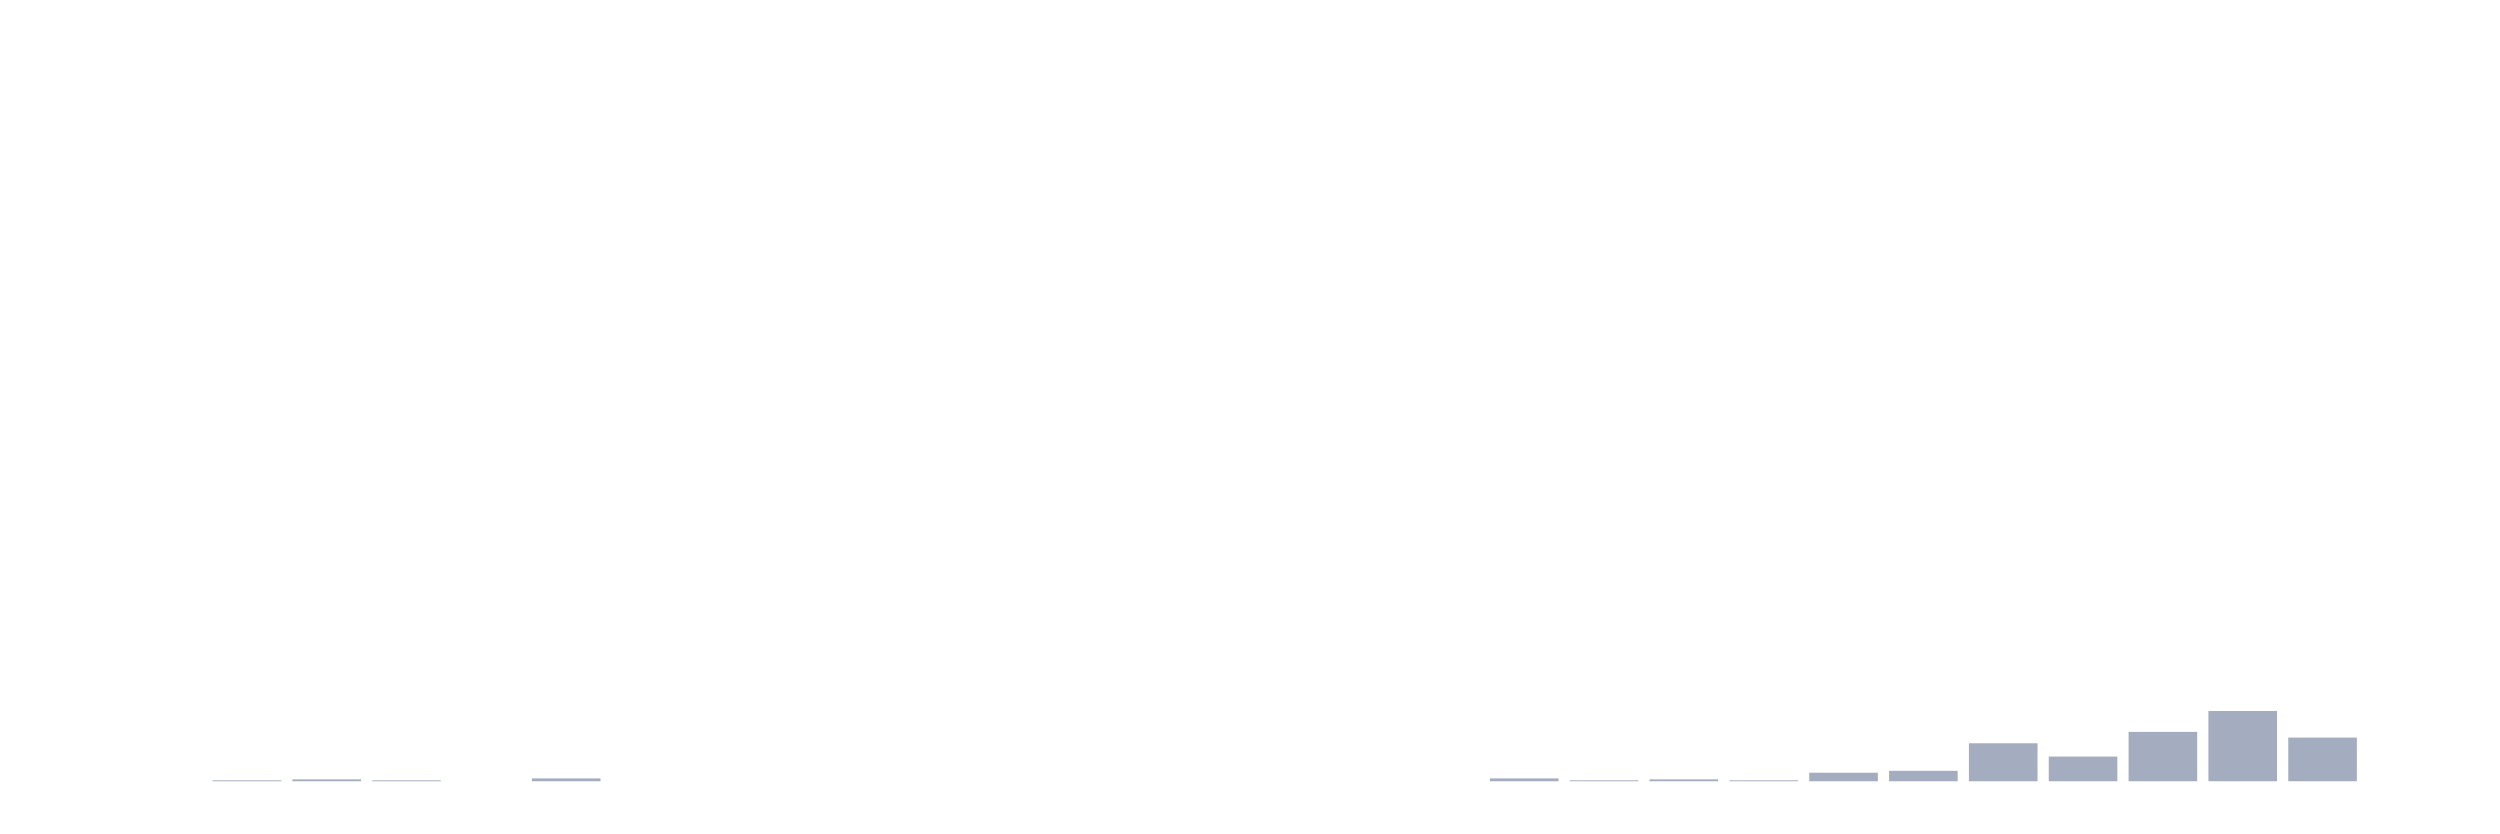
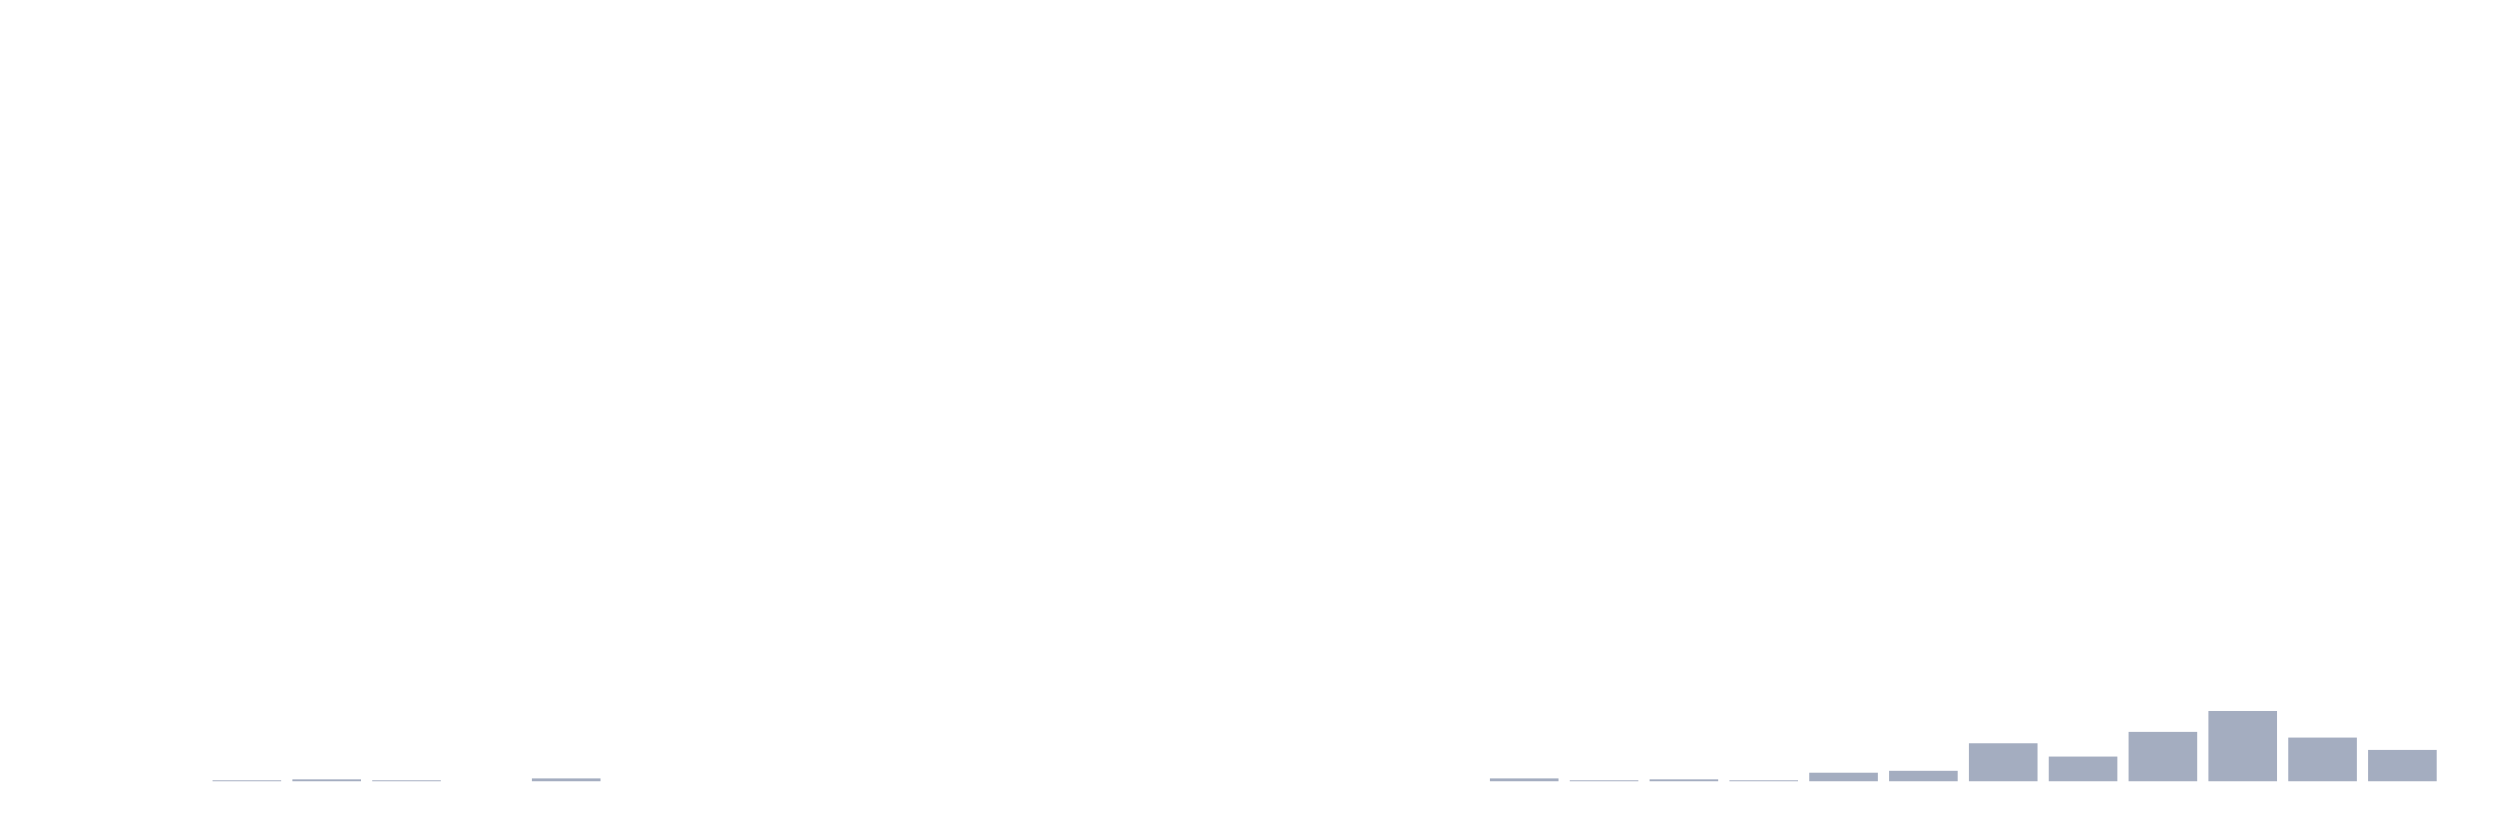
<svg xmlns="http://www.w3.org/2000/svg" viewBox="0 0 480 160">
  <g transform="translate(10,10)">
    <rect class="bar" x="0.153" width="13.175" y="140" height="0" fill="rgb(164,173,192)" />
    <rect class="bar" x="15.482" width="13.175" y="140" height="0" fill="rgb(164,173,192)" />
    <rect class="bar" x="30.81" width="13.175" y="139.818" height="0.182" fill="rgb(164,173,192)" />
    <rect class="bar" x="46.138" width="13.175" y="139.635" height="0.365" fill="rgb(164,173,192)" />
    <rect class="bar" x="61.466" width="13.175" y="139.818" height="0.182" fill="rgb(164,173,192)" />
    <rect class="bar" x="76.794" width="13.175" y="140" height="0" fill="rgb(164,173,192)" />
    <rect class="bar" x="92.123" width="13.175" y="139.453" height="0.547" fill="rgb(164,173,192)" />
    <rect class="bar" x="107.451" width="13.175" y="140" height="0" fill="rgb(164,173,192)" />
    <rect class="bar" x="122.779" width="13.175" y="140" height="0" fill="rgb(164,173,192)" />
    <rect class="bar" x="138.107" width="13.175" y="140" height="0" fill="rgb(164,173,192)" />
    <rect class="bar" x="153.436" width="13.175" y="140" height="0" fill="rgb(164,173,192)" />
    <rect class="bar" x="168.764" width="13.175" y="140" height="0" fill="rgb(164,173,192)" />
    <rect class="bar" x="184.092" width="13.175" y="140" height="0" fill="rgb(164,173,192)" />
    <rect class="bar" x="199.42" width="13.175" y="140" height="0" fill="rgb(164,173,192)" />
    <rect class="bar" x="214.748" width="13.175" y="140" height="0" fill="rgb(164,173,192)" />
    <rect class="bar" x="230.077" width="13.175" y="140" height="0" fill="rgb(164,173,192)" />
    <rect class="bar" x="245.405" width="13.175" y="140" height="0" fill="rgb(164,173,192)" />
    <rect class="bar" x="260.733" width="13.175" y="140" height="0" fill="rgb(164,173,192)" />
    <rect class="bar" x="276.061" width="13.175" y="139.453" height="0.547" fill="rgb(164,173,192)" />
    <rect class="bar" x="291.39" width="13.175" y="139.818" height="0.182" fill="rgb(164,173,192)" />
    <rect class="bar" x="306.718" width="13.175" y="139.635" height="0.365" fill="rgb(164,173,192)" />
    <rect class="bar" x="322.046" width="13.175" y="139.818" height="0.182" fill="rgb(164,173,192)" />
    <rect class="bar" x="337.374" width="13.175" y="138.359" height="1.641" fill="rgb(164,173,192)" />
    <rect class="bar" x="352.702" width="13.175" y="137.995" height="2.005" fill="rgb(164,173,192)" />
    <rect class="bar" x="368.031" width="13.175" y="132.708" height="7.292" fill="rgb(164,173,192)" />
    <rect class="bar" x="383.359" width="13.175" y="135.26" height="4.74" fill="rgb(164,173,192)" />
    <rect class="bar" x="398.687" width="13.175" y="130.521" height="9.479" fill="rgb(164,173,192)" />
    <rect class="bar" x="414.015" width="13.175" y="126.51" height="13.49" fill="rgb(164,173,192)" />
    <rect class="bar" x="429.344" width="13.175" y="131.615" height="8.385" fill="rgb(164,173,192)" />
-     <rect class="bar" x="444.672" width="13.175" y="140" height="0" fill="rgb(164,173,192)" />
+     <rect class="bar" x="444.672" width="13.175" y="133.984" height="6.016" fill="rgb(164,173,192)" />
  </g>
</svg>
